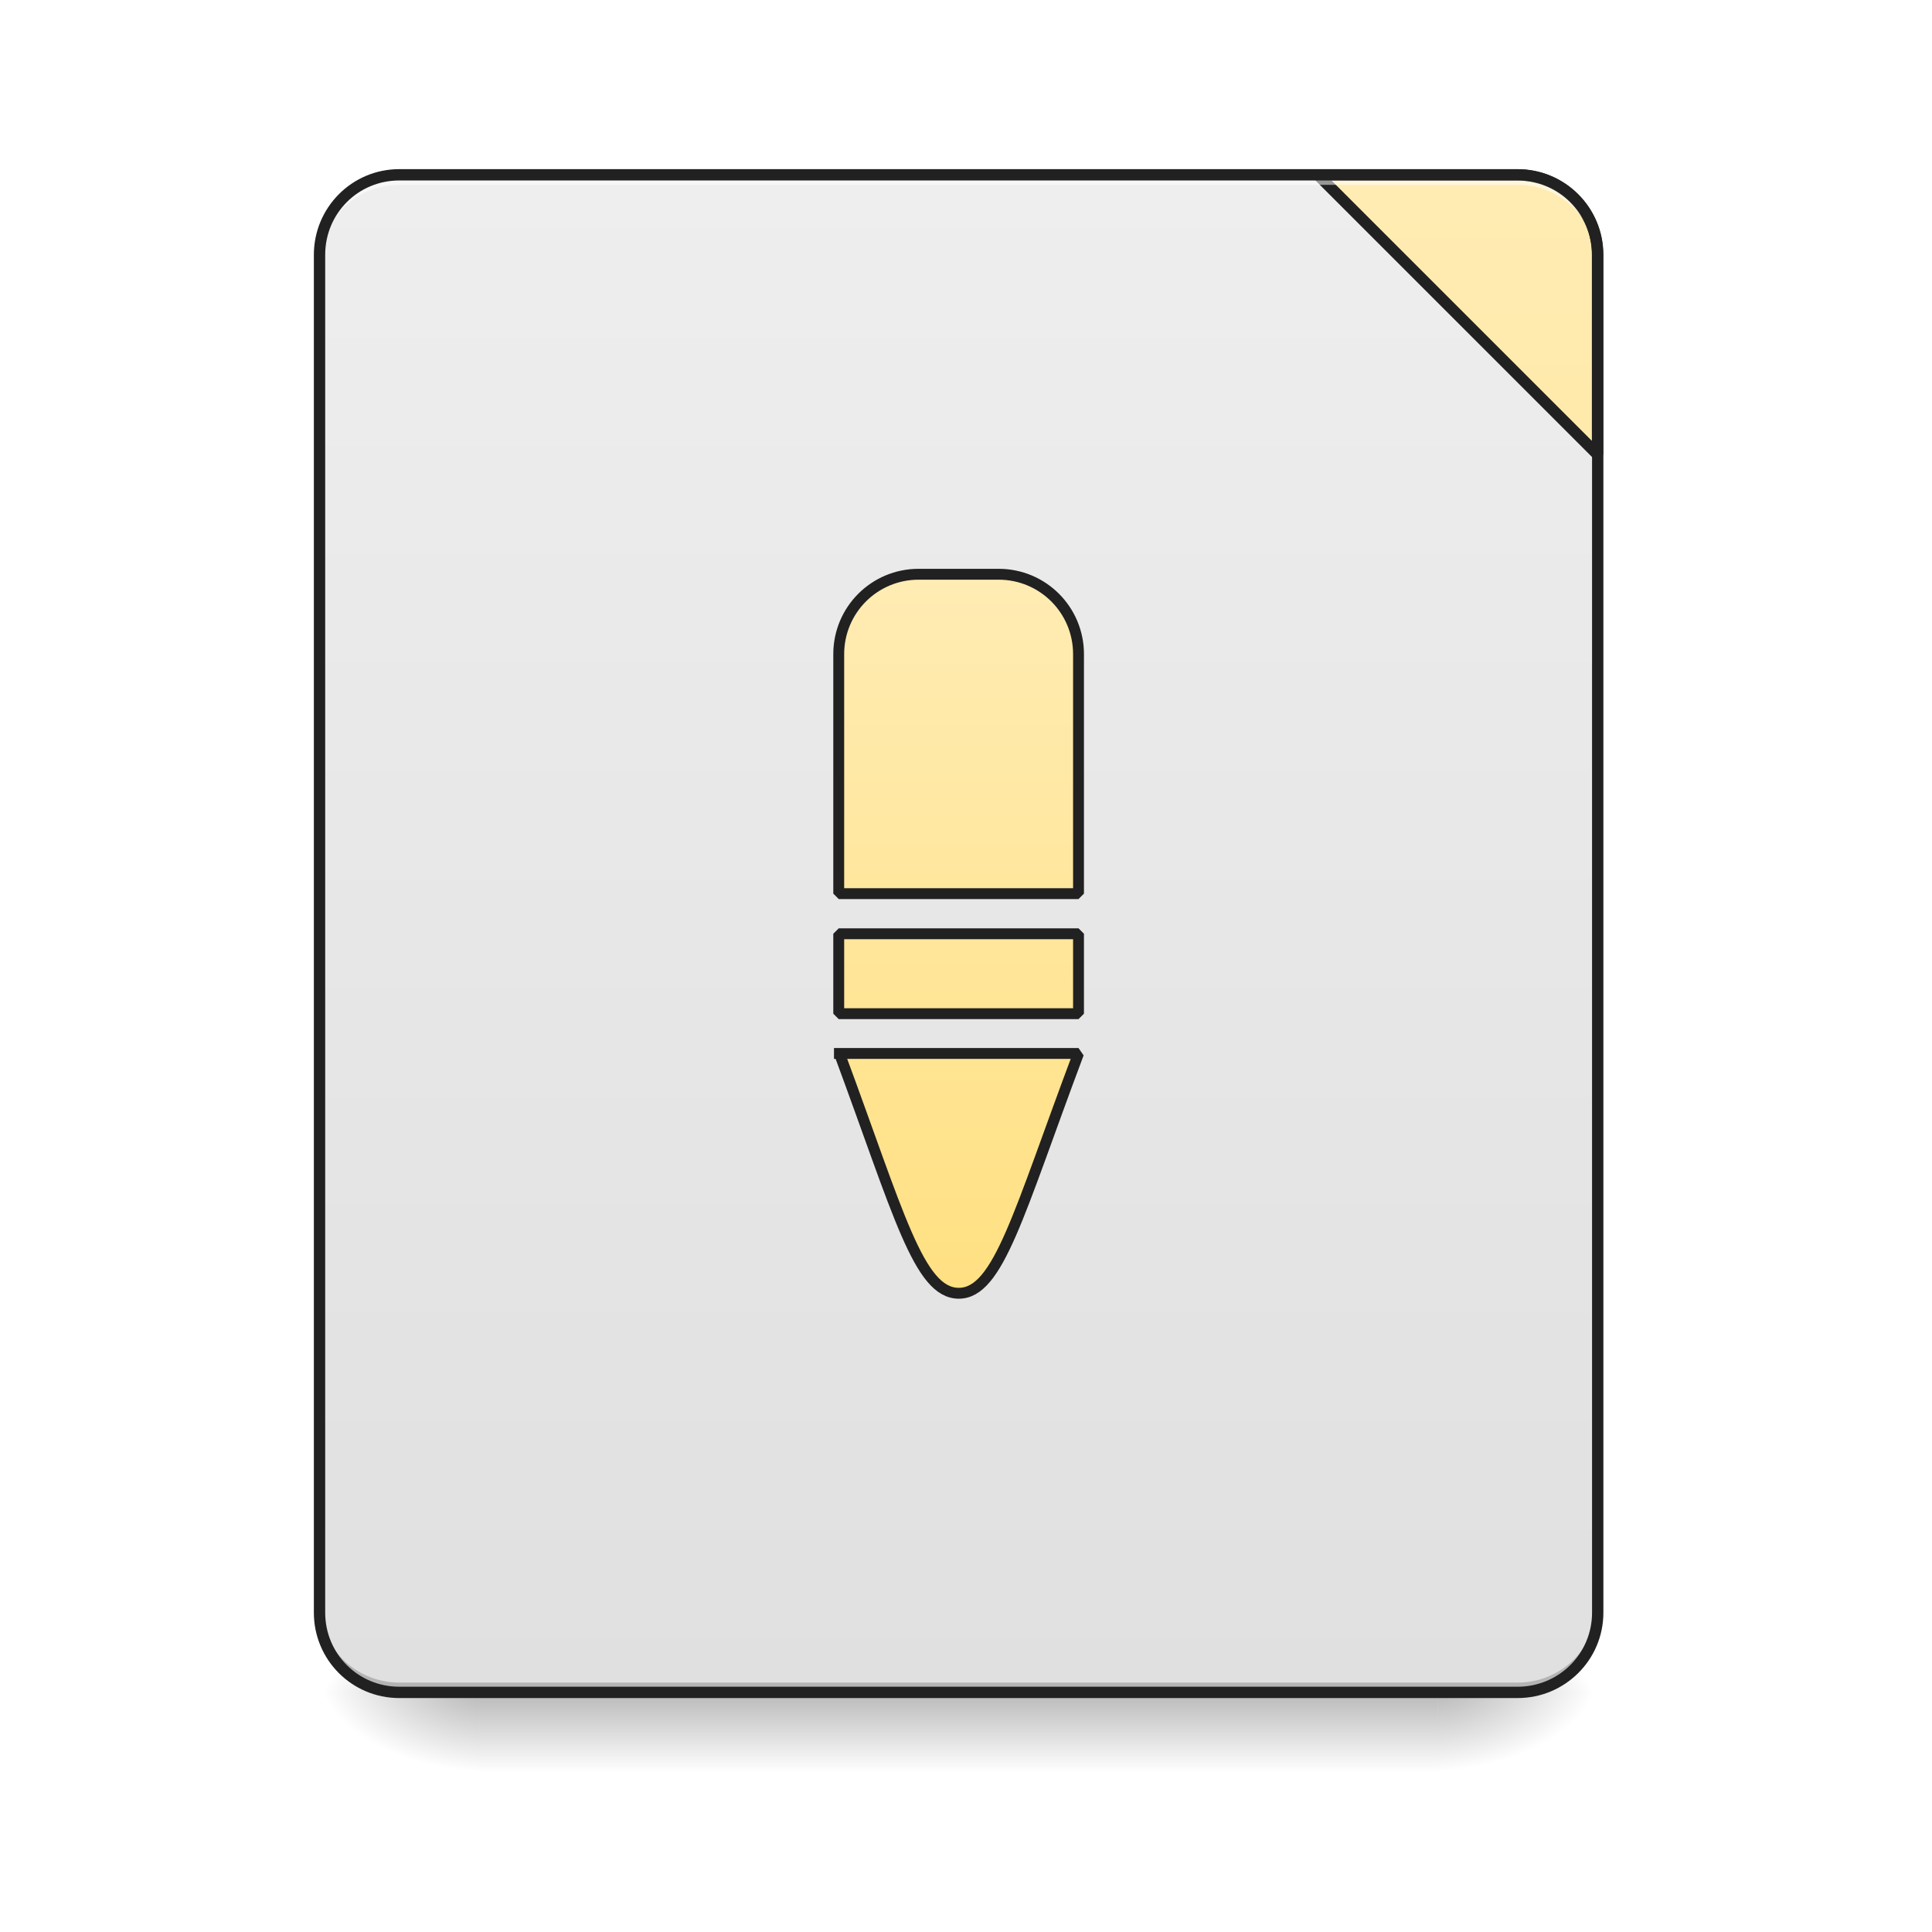
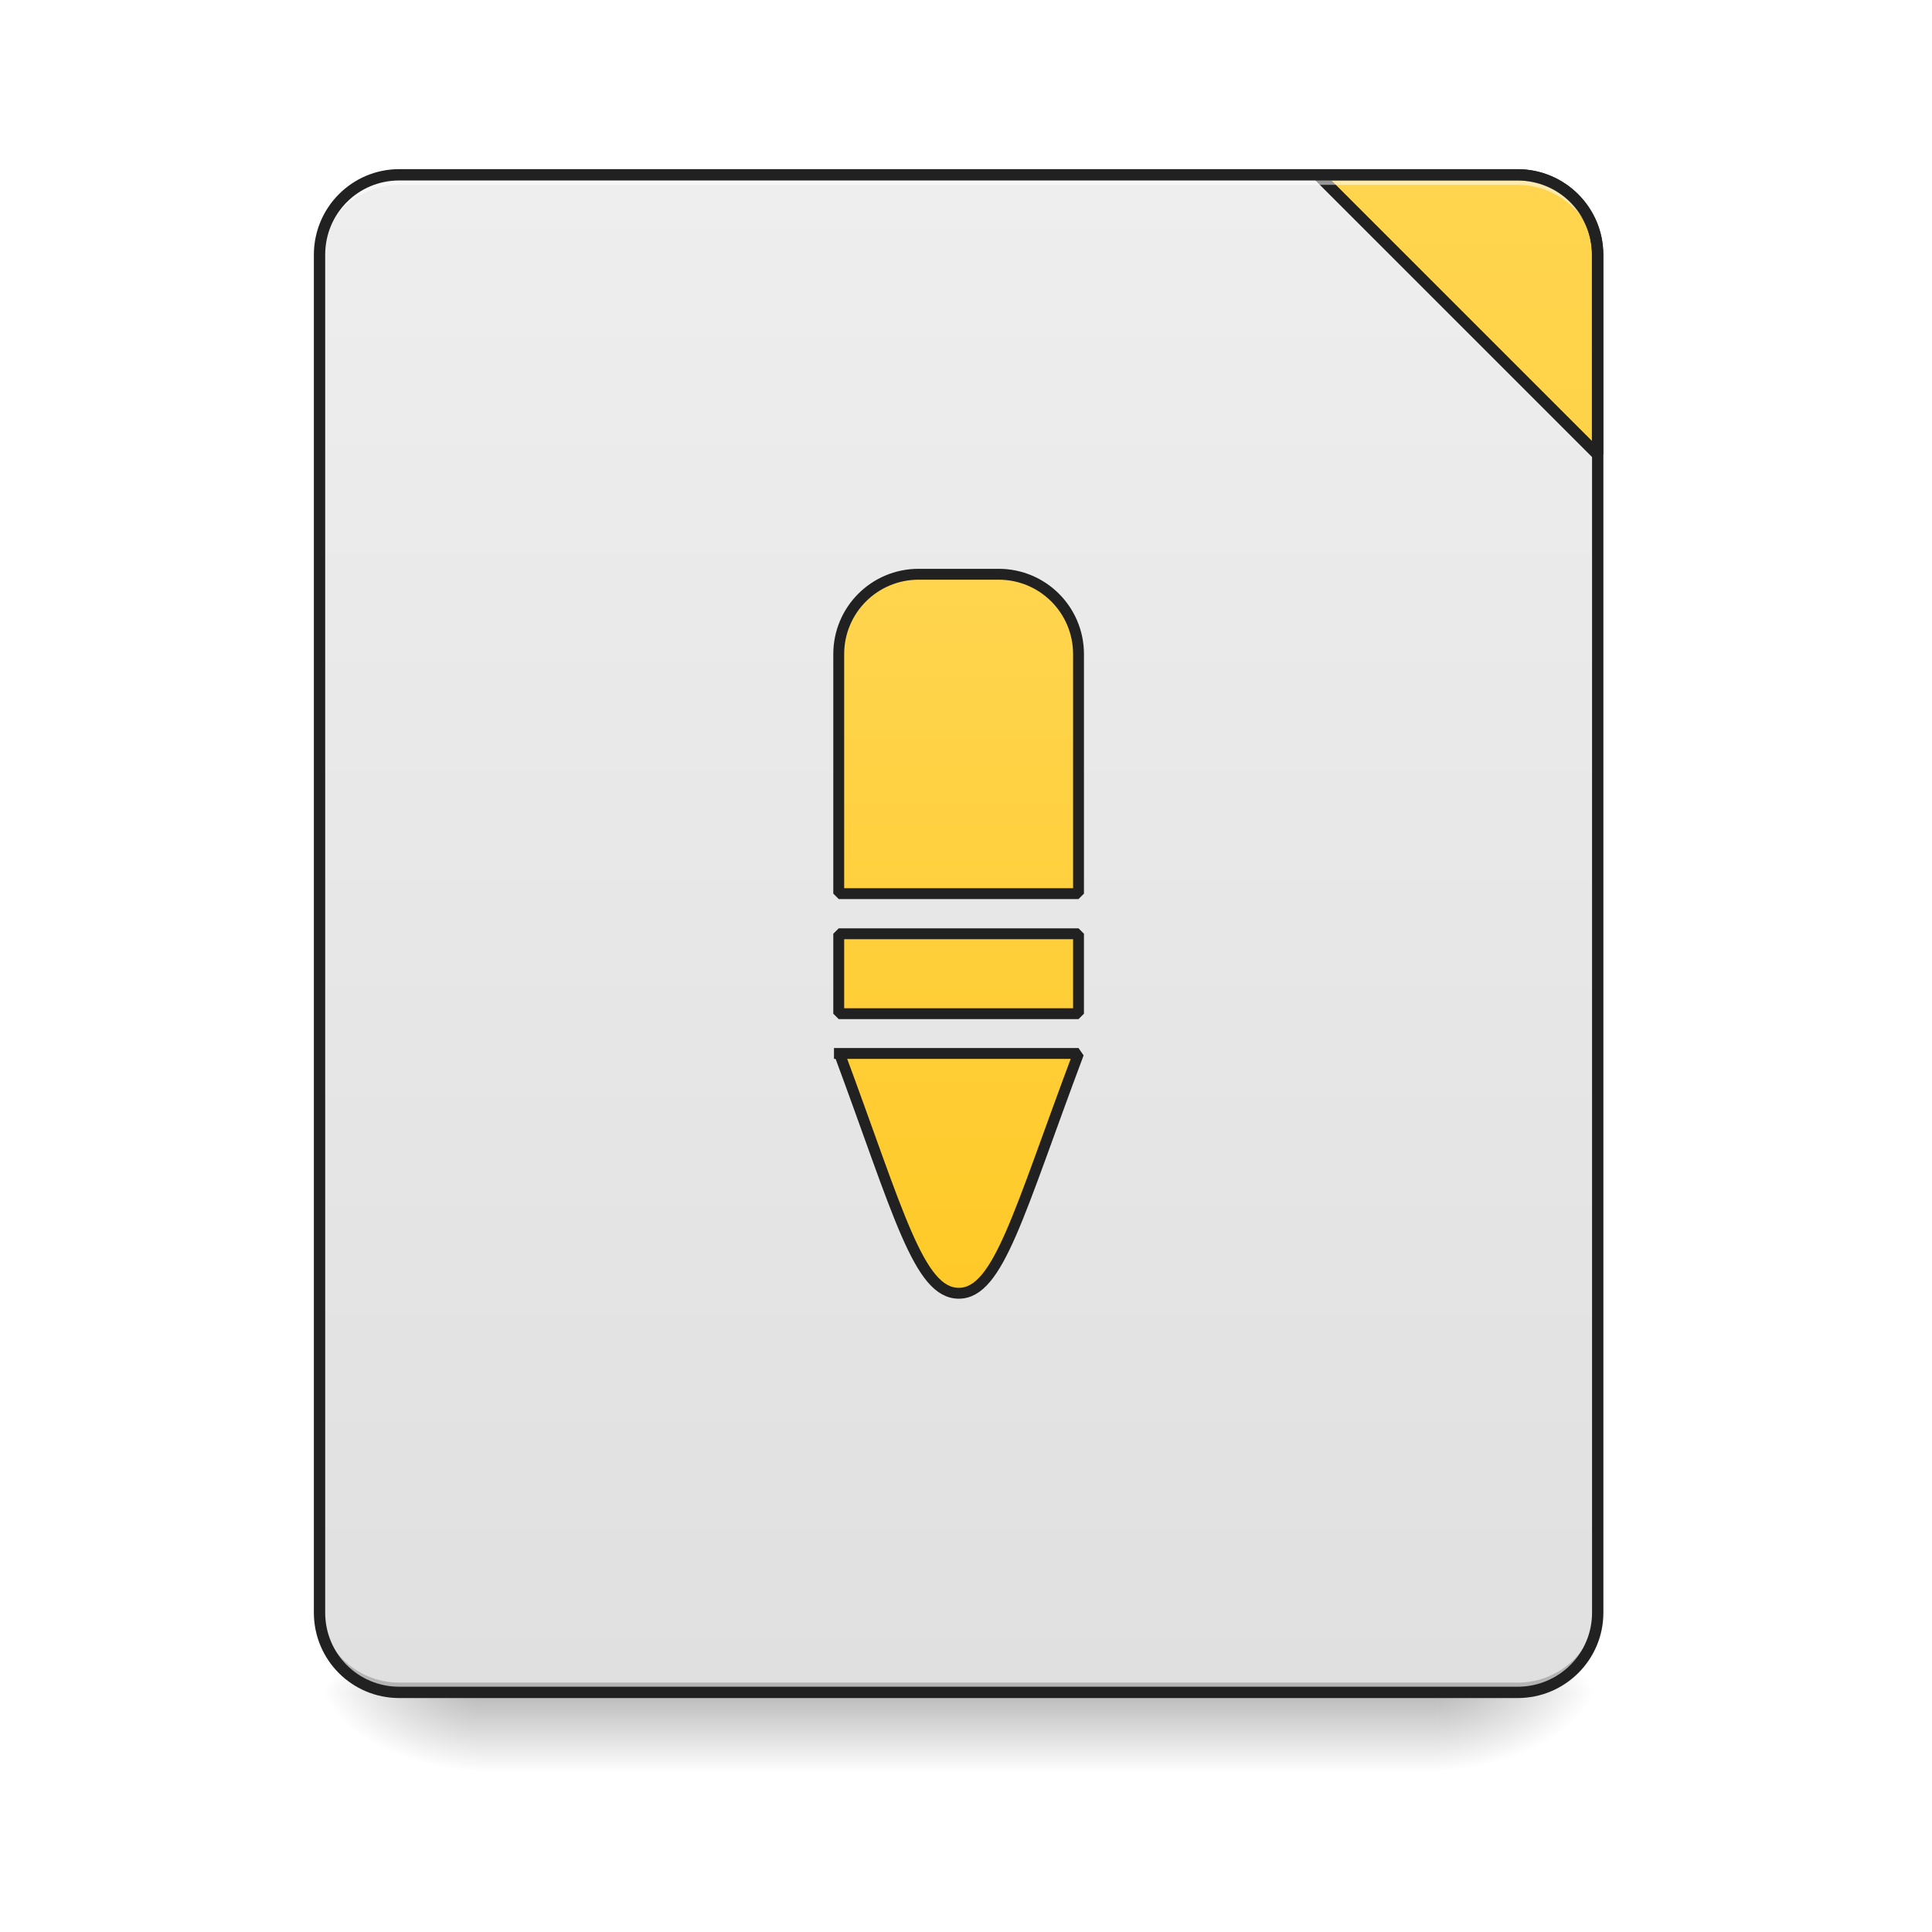
<svg xmlns="http://www.w3.org/2000/svg" width="22pt" height="22pt" viewBox="0 0 22 22" version="1.1">
  <defs>
    <linearGradient id="linear0" gradientUnits="userSpaceOnUse" x1="254" y1="233.5" x2="254" y2="254.667" gradientTransform="matrix(0.0429729,0,0,0.0429729,-0.00000262285,9.239165)">
      <stop offset="0" style="stop-color:rgb(0%,0%,0%);stop-opacity:0.275;" />
      <stop offset="1" style="stop-color:rgb(0%,0%,0%);stop-opacity:0;" />
    </linearGradient>
    <radialGradient id="radial0" gradientUnits="userSpaceOnUse" cx="450.909" cy="189.579" fx="450.909" fy="189.579" r="21.167" gradientTransform="matrix(0.000000119742,-0.0537161,-0.0966889,-0.0000000698078,34.47543,43.72179)">
      <stop offset="0" style="stop-color:rgb(0%,0%,0%);stop-opacity:0.314;" />
      <stop offset="0.222" style="stop-color:rgb(0%,0%,0%);stop-opacity:0.275;" />
      <stop offset="1" style="stop-color:rgb(0%,0%,0%);stop-opacity:0;" />
    </radialGradient>
    <radialGradient id="radial1" gradientUnits="userSpaceOnUse" cx="450.909" cy="189.579" fx="450.909" fy="189.579" r="21.167" gradientTransform="matrix(-0.000000119742,0.0537161,0.0966889,0.0000000698078,-12.64522,-5.175143)">
      <stop offset="0" style="stop-color:rgb(0%,0%,0%);stop-opacity:0.314;" />
      <stop offset="0.222" style="stop-color:rgb(0%,0%,0%);stop-opacity:0.275;" />
      <stop offset="1" style="stop-color:rgb(0%,0%,0%);stop-opacity:0;" />
    </radialGradient>
    <radialGradient id="radial2" gradientUnits="userSpaceOnUse" cx="450.909" cy="189.579" fx="450.909" fy="189.579" r="21.167" gradientTransform="matrix(-0.000000119742,-0.0537161,0.0966889,-0.0000000698078,-12.64522,43.72179)">
      <stop offset="0" style="stop-color:rgb(0%,0%,0%);stop-opacity:0.314;" />
      <stop offset="0.222" style="stop-color:rgb(0%,0%,0%);stop-opacity:0.275;" />
      <stop offset="1" style="stop-color:rgb(0%,0%,0%);stop-opacity:0;" />
    </radialGradient>
    <radialGradient id="radial3" gradientUnits="userSpaceOnUse" cx="450.909" cy="189.579" fx="450.909" fy="189.579" r="21.167" gradientTransform="matrix(0.000000119742,0.0537161,-0.0966889,0.0000000698078,34.47543,-5.175142)">
      <stop offset="0" style="stop-color:rgb(0%,0%,0%);stop-opacity:0.314;" />
      <stop offset="0.222" style="stop-color:rgb(0%,0%,0%);stop-opacity:0.275;" />
      <stop offset="1" style="stop-color:rgb(0%,0%,0%);stop-opacity:0;" />
    </radialGradient>
    <linearGradient id="linear1" gradientUnits="userSpaceOnUse" x1="288.396" y1="-25.792" x2="288.396" y2="-141.415" gradientTransform="matrix(0.0518029,0,0,0.149471,-4.024634,23.12843)">
      <stop offset="0" style="stop-color:rgb(87.843%,87.843%,87.843%);stop-opacity:1;" />
      <stop offset="1" style="stop-color:rgb(93.333%,93.333%,93.333%);stop-opacity:1;" />
    </linearGradient>
    <linearGradient id="linear2" gradientUnits="userSpaceOnUse" x1="1600" y1="1695.118" x2="1600" y2="175.118" gradientTransform="matrix(1,0,0,1,0,0)">
-       <stop offset="0" style="stop-color:rgb(100%,87.843%,50.98%);stop-opacity:1;" />
-       <stop offset="1" style="stop-color:rgb(100%,92.549%,70.196%);stop-opacity:1;" />
+       <stop offset="0" style="stop-color:rgb(100%,79.216%,15.686%);stop-opacity:1;" />
+       <stop offset="1" style="stop-color:rgb(100%,83.529%,30.98%);stop-opacity:1;" />
    </linearGradient>
    <linearGradient id="linear3" gradientUnits="userSpaceOnUse" x1="960" y1="1295.118" x2="960" y2="575.118" gradientTransform="matrix(1,0,0,1,0,0)">
-       <stop offset="0" style="stop-color:rgb(100%,87.843%,50.98%);stop-opacity:1;" />
-       <stop offset="1" style="stop-color:rgb(100%,92.549%,70.196%);stop-opacity:1;" />
+       <stop offset="0" style="stop-color:rgb(100%,79.216%,15.686%);stop-opacity:1;" />
+       <stop offset="1" style="stop-color:rgb(100%,83.529%,30.98%);stop-opacity:1;" />
    </linearGradient>
  </defs>
  <g id="surface1">
    <path style=" stroke:none;fill-rule:nonzero;fill:url(#linear0);" d="M 5.457 19.273 L 16.371 19.273 L 16.371 20.184 L 5.457 20.184 Z M 5.457 19.273 " />
    <path style=" stroke:none;fill-rule:nonzero;fill:url(#radial0);" d="M 16.371 19.273 L 18.191 19.273 L 18.191 18.363 L 16.371 18.363 Z M 16.371 19.273 " />
    <path style=" stroke:none;fill-rule:nonzero;fill:url(#radial1);" d="M 5.457 19.273 L 3.637 19.273 L 3.637 20.184 L 5.457 20.184 Z M 5.457 19.273 " />
    <path style=" stroke:none;fill-rule:nonzero;fill:url(#radial2);" d="M 5.457 19.273 L 3.637 19.273 L 3.637 18.363 L 5.457 18.363 Z M 5.457 19.273 " />
    <path style=" stroke:none;fill-rule:nonzero;fill:url(#radial3);" d="M 16.371 19.273 L 18.191 19.273 L 18.191 20.184 L 16.371 20.184 Z M 16.371 19.273 " />
    <path style=" stroke:none;fill-rule:nonzero;fill:url(#linear1);" d="M 4.547 1.992 L 17.281 1.992 C 17.785 1.992 18.191 2.398 18.191 2.902 L 18.191 18.363 C 18.191 18.867 17.785 19.273 17.281 19.273 L 4.547 19.273 C 4.047 19.273 3.637 18.867 3.637 18.363 L 3.637 2.902 C 3.637 2.398 4.047 1.992 4.547 1.992 Z M 4.547 1.992 " />
    <path style=" stroke:none;fill-rule:nonzero;fill:rgb(0%,0%,0%);fill-opacity:0.196;" d="M 4.547 19.273 C 4.043 19.273 3.637 18.867 3.637 18.363 L 3.637 18.25 C 3.637 18.754 4.043 19.16 4.547 19.16 L 17.281 19.16 C 17.785 19.16 18.191 18.754 18.191 18.25 L 18.191 18.363 C 18.191 18.867 17.785 19.273 17.281 19.273 Z M 4.547 19.273 " />
    <path style="fill-rule:nonzero;fill:url(#linear2);stroke-width:11.339;stroke-linecap:square;stroke-linejoin:bevel;stroke:rgb(12.941%,12.941%,12.941%);stroke-opacity:1;stroke-miterlimit:4;" d="M 1319.96 175.216 L 1599.962 455.218 L 1599.962 255.266 C 1599.962 210.946 1564.232 175.216 1519.912 175.216 Z M 1319.96 175.216 " transform="matrix(0.0113699,0,0,0.0113699,0,0)" />
    <path style=" stroke:none;fill-rule:nonzero;fill:rgb(100%,100%,100%);fill-opacity:0.533;" d="M 4.547 1.992 C 4.043 1.992 3.637 2.398 3.637 2.902 L 3.637 3.016 C 3.637 2.512 4.043 2.105 4.547 2.105 L 17.281 2.105 C 17.785 2.105 18.191 2.512 18.191 3.016 L 18.191 2.902 C 18.191 2.398 17.785 1.992 17.281 1.992 Z M 4.547 1.992 " />
    <path style=" stroke:none;fill-rule:nonzero;fill:rgb(12.941%,12.941%,12.941%);fill-opacity:1;" d="M 4.547 1.926 C 4.008 1.926 3.574 2.363 3.574 2.902 L 3.574 18.363 C 3.574 18.902 4.008 19.336 4.547 19.336 L 17.281 19.336 C 17.82 19.336 18.258 18.902 18.258 18.363 L 18.258 2.902 C 18.258 2.363 17.82 1.926 17.281 1.926 Z M 4.547 2.055 L 17.281 2.055 C 17.75 2.055 18.129 2.43 18.129 2.902 L 18.129 18.363 C 18.129 18.832 17.75 19.207 17.281 19.207 L 4.547 19.207 C 4.078 19.207 3.703 18.832 3.703 18.363 L 3.703 2.902 C 3.703 2.43 4.078 2.055 4.547 2.055 Z M 4.547 2.055 " />
    <path style="fill-rule:nonzero;fill:url(#linear3);stroke-width:10.894;stroke-linecap:square;stroke-linejoin:bevel;stroke:rgb(12.941%,12.941%,12.941%);stroke-opacity:1;stroke-miterlimit:4;" d="M 920.055 575.12 C 875.736 575.12 840.006 610.851 840.006 655.17 L 840.006 894.975 L 1080.155 894.975 L 1080.155 655.17 C 1080.155 610.851 1044.424 575.12 1000.105 575.12 Z M 840.006 935.172 L 840.006 1015.222 L 1080.155 1015.222 L 1080.155 935.172 Z M 840.693 1055.075 C 900.129 1215.174 920.055 1295.224 960.252 1295.224 C 1000.105 1295.224 1020.031 1215.174 1080.155 1055.075 Z M 840.693 1055.075 " transform="matrix(0.0113699,0,0,0.0113699,0,0)" />
  </g>
</svg>
